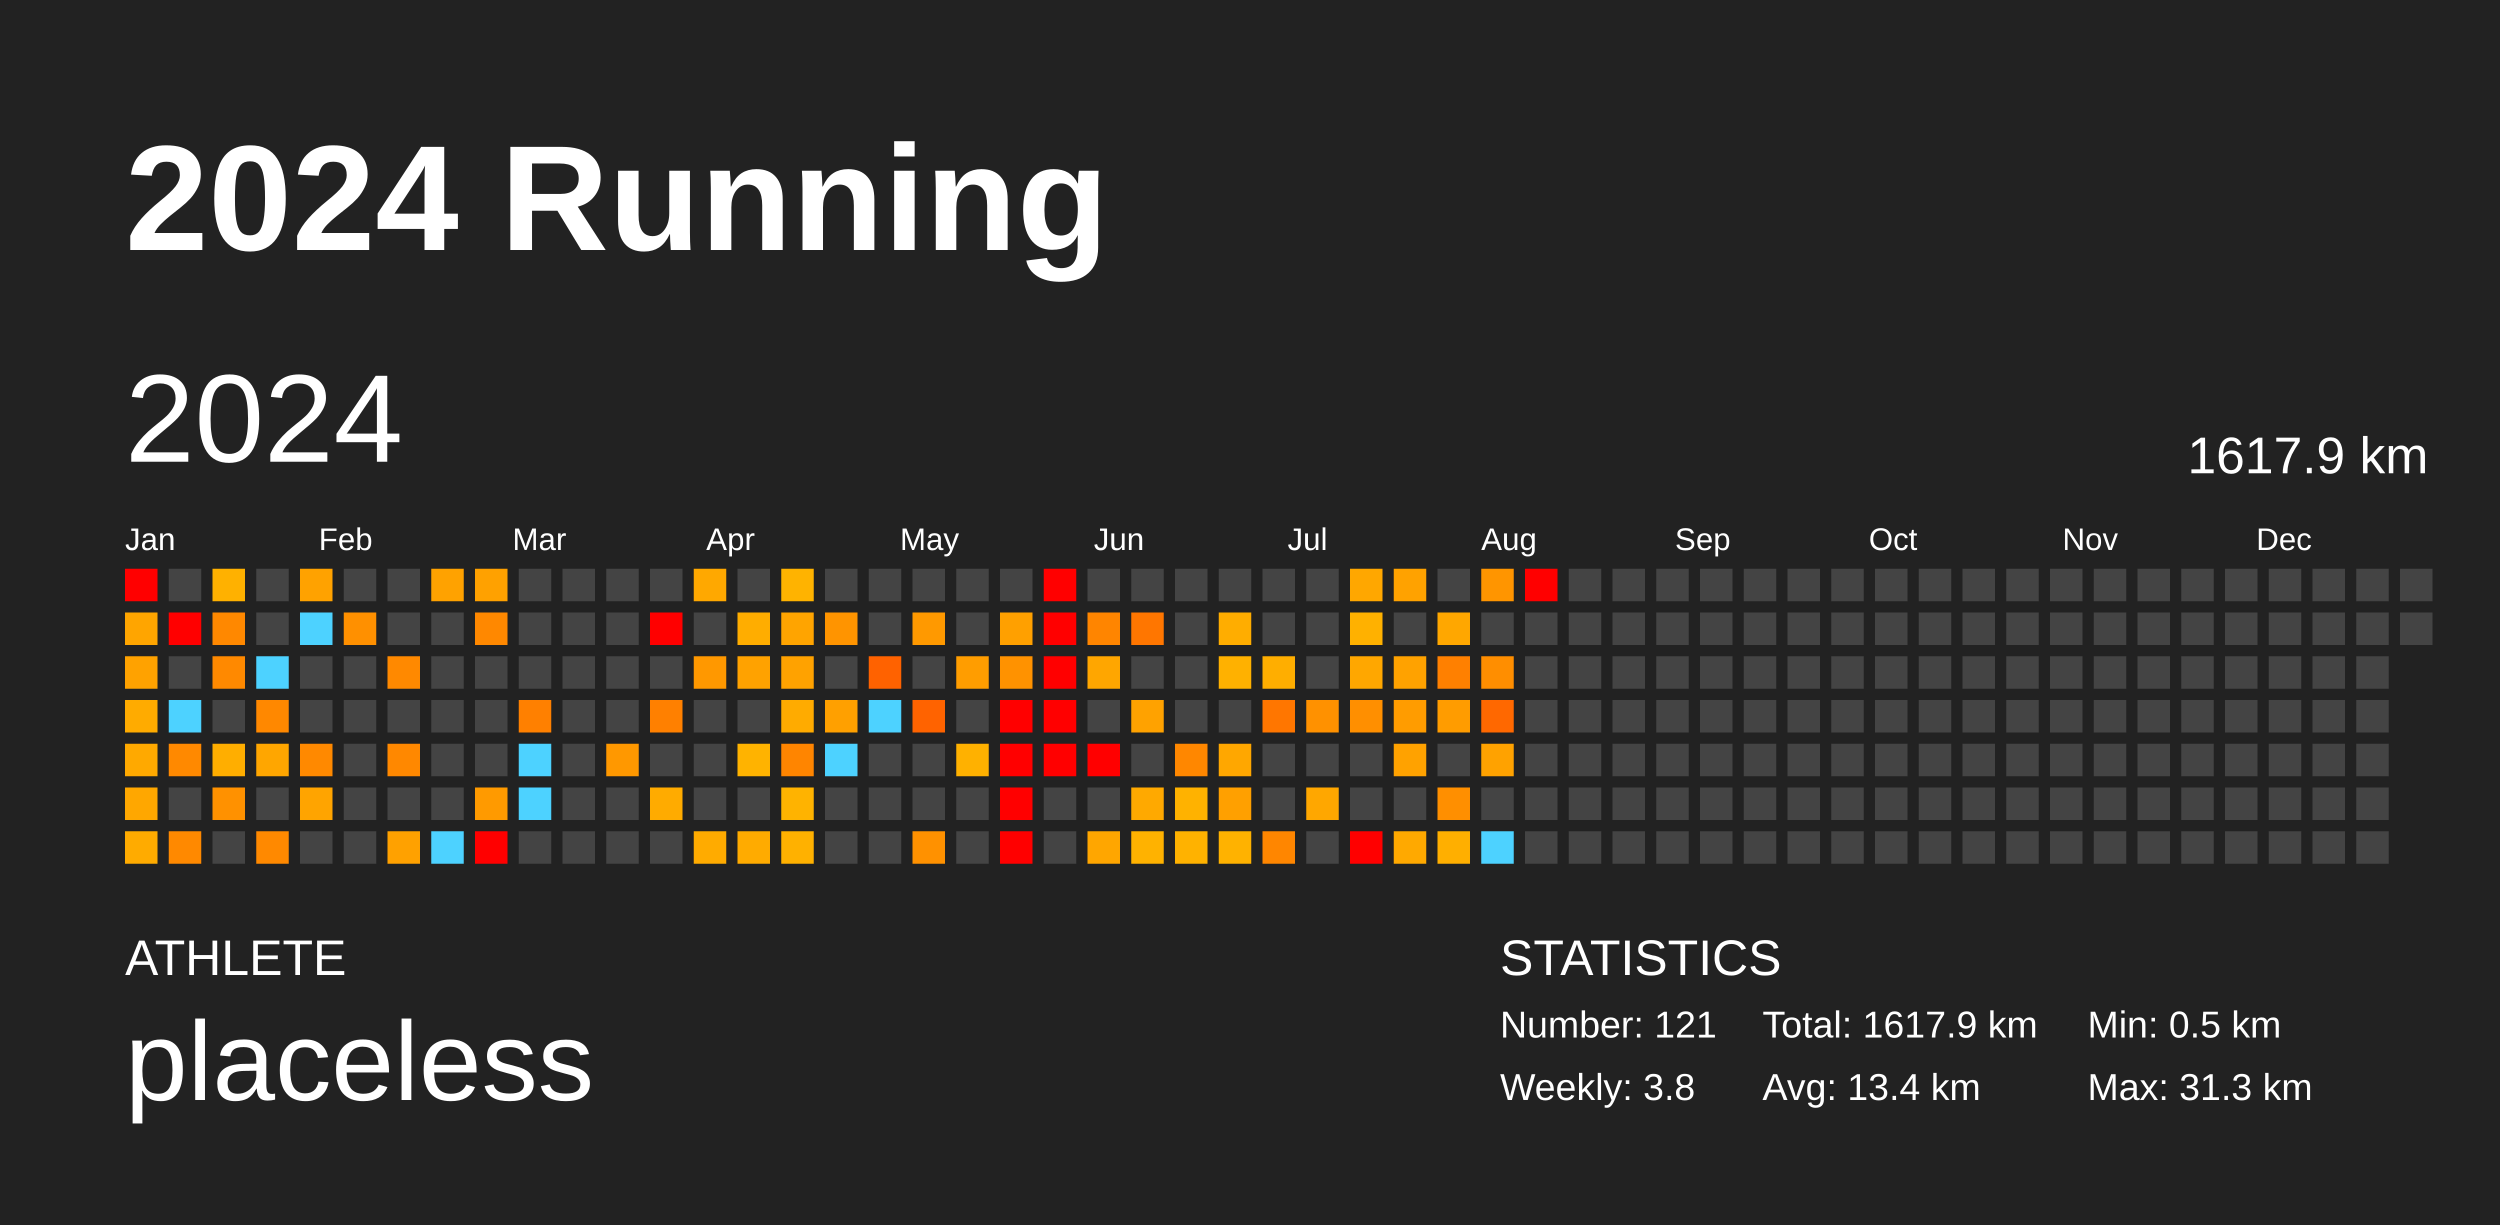
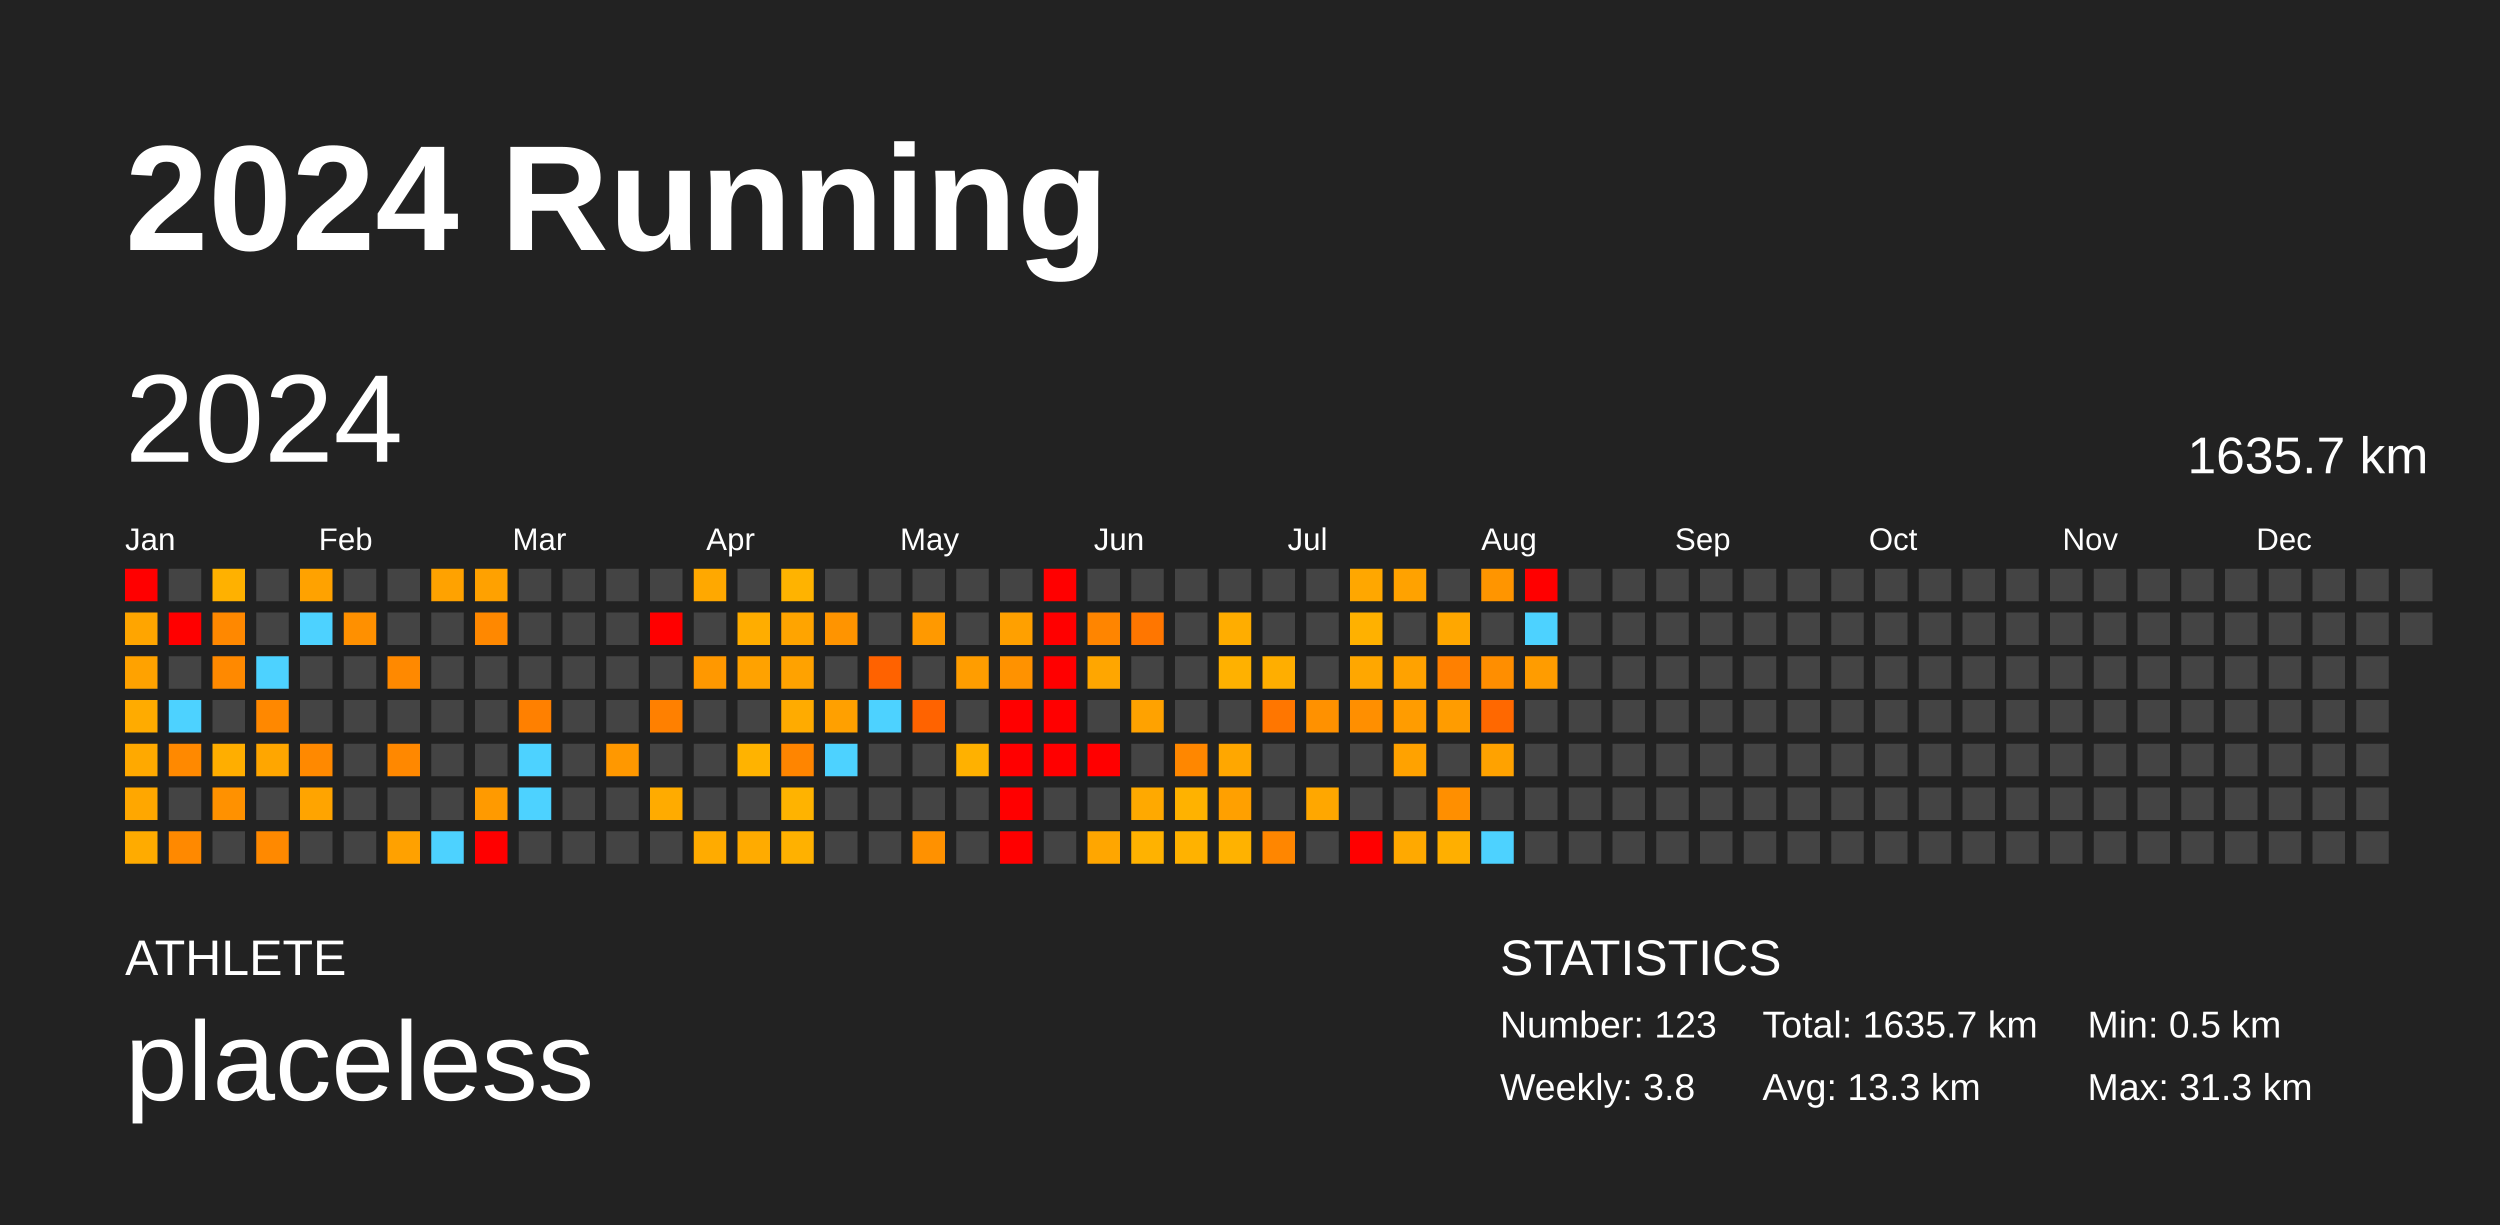
<svg xmlns="http://www.w3.org/2000/svg" baseProfile="full" height="98mm" version="1.1" viewBox="0,0,200,98" width="200mm">
  <defs />
  <rect fill="#222222" height="98" width="200" x="0" y="0" />
  <text fill="#FFFFFF" style="font-size:12px; font-family:Arial; font-weight:bold;" x="10" y="20">2024 Running</text>
  <text fill="#FFFFFF" style="font-size:4px; font-family:Arial" x="10" y="78">ATHLETE</text>
  <text fill="#FFFFFF" style="font-size:9px; font-family:Arial" x="10" y="88">placeless</text>
  <text fill="#FFFFFF" style="font-size:4px; font-family:Arial" x="120" y="78">STATISTICS</text>
-   <text fill="#FFFFFF" style="font-size:3px; font-family:Arial" x="120" y="83">Number: 121</text>
+   <text fill="#FFFFFF" style="font-size:3px; font-family:Arial" x="120" y="83">Number: 123</text>
  <text fill="#FFFFFF" style="font-size:3px; font-family:Arial" x="120" y="88">Weekly: 3.8</text>
-   <text fill="#FFFFFF" style="font-size:3px; font-family:Arial" x="141" y="83">Total: 1617.9 km</text>
-   <text fill="#FFFFFF" style="font-size:3px; font-family:Arial" x="141" y="88">Avg: 13.4 km</text>
+   <text fill="#FFFFFF" style="font-size:3px; font-family:Arial" x="141" y="83">Total: 1635.7 km</text>
+   <text fill="#FFFFFF" style="font-size:3px; font-family:Arial" x="141" y="88">Avg: 13.3 km</text>
  <text fill="#FFFFFF" style="font-size:3px; font-family:Arial" x="167" y="83">Min: 0.5 km</text>
  <text fill="#FFFFFF" style="font-size:3px; font-family:Arial" x="167" y="88">Max: 31.3 km</text>
  <text dominant-baseline="hanging" fill="#FFFFFF" style="font-size:10.0px; font-family:Arial;" x="10" y="30">2024</text>
-   <text dominant-baseline="hanging" fill="#FFFFFF" style="font-size:4.125px; font-family:Arial;" x="175" y="35">1617.9 km</text>
+   <text dominant-baseline="hanging" fill="#FFFFFF" style="font-size:4.125px; font-family:Arial;" x="175" y="35">1635.7 km</text>
  <text fill="#FFFFFF" style="font-size:2.5px; font-family:Arial" x="10.0" y="44">Jan</text>
  <text fill="#FFFFFF" style="font-size:2.5px; font-family:Arial" x="25.5" y="44">Feb</text>
  <text fill="#FFFFFF" style="font-size:2.5px; font-family:Arial" x="41.0" y="44">Mar</text>
  <text fill="#FFFFFF" style="font-size:2.5px; font-family:Arial" x="56.5" y="44">Apr</text>
  <text fill="#FFFFFF" style="font-size:2.5px; font-family:Arial" x="72.0" y="44">May</text>
  <text fill="#FFFFFF" style="font-size:2.5px; font-family:Arial" x="87.5" y="44">Jun</text>
  <text fill="#FFFFFF" style="font-size:2.5px; font-family:Arial" x="103.0" y="44">Jul</text>
  <text fill="#FFFFFF" style="font-size:2.5px; font-family:Arial" x="118.5" y="44">Aug</text>
  <text fill="#FFFFFF" style="font-size:2.5px; font-family:Arial" x="134.0" y="44">Sep</text>
  <text fill="#FFFFFF" style="font-size:2.5px; font-family:Arial" x="149.5" y="44">Oct</text>
  <text fill="#FFFFFF" style="font-size:2.5px; font-family:Arial" x="165.0" y="44">Nov</text>
  <text fill="#FFFFFF" style="font-size:2.5px; font-family:Arial" x="180.5" y="44">Dec</text>
  <rect fill="red" height="2.6" width="2.6" x="10.0" y="45.5" />
  <rect fill="#ffa500" height="2.6" width="2.6" x="10.0" y="49.0" />
  <rect fill="#ffa200" height="2.6" width="2.6" x="10.0" y="52.5" />
  <rect fill="#ffab00" height="2.6" width="2.6" x="10.0" y="56.0" />
  <rect fill="#ffa900" height="2.6" width="2.6" x="10.0" y="59.5" />
  <rect fill="#ffa700" height="2.6" width="2.6" x="10.0" y="63.0" />
  <rect fill="#ffab00" height="2.6" width="2.6" x="10.0" y="66.5" />
  <rect fill="#444444" height="2.6" width="2.6" x="13.5" y="45.5" />
  <rect fill="red" height="2.6" width="2.6" x="13.5" y="49.0" />
  <rect fill="#444444" height="2.6" width="2.6" x="13.5" y="52.5" />
  <rect fill="#4dd2ff" height="2.6" width="2.6" x="13.5" y="56.0" />
  <rect fill="#ff8900" height="2.6" width="2.6" x="13.5" y="59.5" />
  <rect fill="#444444" height="2.6" width="2.6" x="13.5" y="63.0" />
  <rect fill="#ff8900" height="2.6" width="2.6" x="13.5" y="66.5" />
  <rect fill="#ffb100" height="2.6" width="2.6" x="17.0" y="45.5" />
  <rect fill="#ff8800" height="2.6" width="2.6" x="17.0" y="49.0" />
  <rect fill="#ff8900" height="2.6" width="2.6" x="17.0" y="52.5" />
  <rect fill="#444444" height="2.6" width="2.6" x="17.0" y="56.0" />
  <rect fill="#ffae00" height="2.6" width="2.6" x="17.0" y="59.5" />
  <rect fill="#ff9100" height="2.6" width="2.6" x="17.0" y="63.0" />
  <rect fill="#444444" height="2.6" width="2.6" x="17.0" y="66.5" />
  <rect fill="#444444" height="2.6" width="2.6" x="20.5" y="45.5" />
  <rect fill="#444444" height="2.6" width="2.6" x="20.5" y="49.0" />
  <rect fill="#4dd2ff" height="2.6" width="2.6" x="20.5" y="52.5" />
  <rect fill="#ff8800" height="2.6" width="2.6" x="20.5" y="56.0" />
  <rect fill="#ffa600" height="2.6" width="2.6" x="20.5" y="59.5" />
  <rect fill="#444444" height="2.6" width="2.6" x="20.5" y="63.0" />
  <rect fill="#ff8900" height="2.6" width="2.6" x="20.5" y="66.5" />
  <rect fill="#ffa200" height="2.6" width="2.6" x="24.0" y="45.5" />
  <rect fill="#4dd2ff" height="2.6" width="2.6" x="24.0" y="49.0" />
  <rect fill="#444444" height="2.6" width="2.6" x="24.0" y="52.5" />
  <rect fill="#444444" height="2.6" width="2.6" x="24.0" y="56.0" />
  <rect fill="#ff8900" height="2.6" width="2.6" x="24.0" y="59.5" />
  <rect fill="#ffa400" height="2.6" width="2.6" x="24.0" y="63.0" />
  <rect fill="#444444" height="2.6" width="2.6" x="24.0" y="66.5" />
  <rect fill="#444444" height="2.6" width="2.6" x="27.5" y="45.5" />
  <rect fill="#ff9000" height="2.6" width="2.6" x="27.5" y="49.0" />
  <rect fill="#444444" height="2.6" width="2.6" x="27.5" y="52.5" />
  <rect fill="#444444" height="2.6" width="2.6" x="27.5" y="56.0" />
  <rect fill="#444444" height="2.6" width="2.6" x="27.5" y="59.5" />
  <rect fill="#444444" height="2.6" width="2.6" x="27.5" y="63.0" />
  <rect fill="#444444" height="2.6" width="2.6" x="27.5" y="66.5" />
  <rect fill="#444444" height="2.6" width="2.6" x="31.0" y="45.5" />
  <rect fill="#444444" height="2.6" width="2.6" x="31.0" y="49.0" />
  <rect fill="#ff8900" height="2.6" width="2.6" x="31.0" y="52.5" />
  <rect fill="#444444" height="2.6" width="2.6" x="31.0" y="56.0" />
  <rect fill="#ff8800" height="2.6" width="2.6" x="31.0" y="59.5" />
  <rect fill="#444444" height="2.6" width="2.6" x="31.0" y="63.0" />
  <rect fill="#ffa100" height="2.6" width="2.6" x="31.0" y="66.5" />
  <rect fill="#ffa200" height="2.6" width="2.6" x="34.5" y="45.5" />
  <rect fill="#444444" height="2.6" width="2.6" x="34.5" y="49.0" />
  <rect fill="#444444" height="2.6" width="2.6" x="34.5" y="52.5" />
  <rect fill="#444444" height="2.6" width="2.6" x="34.5" y="56.0" />
  <rect fill="#444444" height="2.6" width="2.6" x="34.5" y="59.5" />
  <rect fill="#444444" height="2.6" width="2.6" x="34.5" y="63.0" />
  <rect fill="#4dd2ff" height="2.6" width="2.6" x="34.5" y="66.5" />
  <rect fill="#ffa100" height="2.6" width="2.6" x="38.0" y="45.5" />
  <rect fill="#ff8800" height="2.6" width="2.6" x="38.0" y="49.0" />
  <rect fill="#444444" height="2.6" width="2.6" x="38.0" y="52.5" />
  <rect fill="#444444" height="2.6" width="2.6" x="38.0" y="56.0" />
  <rect fill="#444444" height="2.6" width="2.6" x="38.0" y="59.5" />
  <rect fill="#ff9a00" height="2.6" width="2.6" x="38.0" y="63.0" />
  <rect fill="red" height="2.6" width="2.6" x="38.0" y="66.5" />
  <rect fill="#444444" height="2.6" width="2.6" x="41.5" y="45.5" />
  <rect fill="#444444" height="2.6" width="2.6" x="41.5" y="49.0" />
  <rect fill="#444444" height="2.6" width="2.6" x="41.5" y="52.5" />
  <rect fill="#ff8000" height="2.6" width="2.6" x="41.5" y="56.0" />
  <rect fill="#4dd2ff" height="2.6" width="2.6" x="41.5" y="59.5" />
  <rect fill="#4dd2ff" height="2.6" width="2.6" x="41.5" y="63.0" />
  <rect fill="#444444" height="2.6" width="2.6" x="41.5" y="66.5" />
  <rect fill="#444444" height="2.6" width="2.6" x="45.0" y="45.5" />
  <rect fill="#444444" height="2.6" width="2.6" x="45.0" y="49.0" />
  <rect fill="#444444" height="2.6" width="2.6" x="45.0" y="52.5" />
  <rect fill="#444444" height="2.6" width="2.6" x="45.0" y="56.0" />
  <rect fill="#444444" height="2.6" width="2.6" x="45.0" y="59.5" />
  <rect fill="#444444" height="2.6" width="2.6" x="45.0" y="63.0" />
  <rect fill="#444444" height="2.6" width="2.6" x="45.0" y="66.5" />
  <rect fill="#444444" height="2.6" width="2.6" x="48.5" y="45.5" />
  <rect fill="#444444" height="2.6" width="2.6" x="48.5" y="49.0" />
  <rect fill="#444444" height="2.6" width="2.6" x="48.5" y="52.5" />
  <rect fill="#444444" height="2.6" width="2.6" x="48.5" y="56.0" />
  <rect fill="#ff9800" height="2.6" width="2.6" x="48.5" y="59.5" />
  <rect fill="#444444" height="2.6" width="2.6" x="48.5" y="63.0" />
  <rect fill="#444444" height="2.6" width="2.6" x="48.5" y="66.5" />
  <rect fill="#444444" height="2.6" width="2.6" x="52.0" y="45.5" />
  <rect fill="red" height="2.6" width="2.6" x="52.0" y="49.0" />
  <rect fill="#444444" height="2.6" width="2.6" x="52.0" y="52.5" />
  <rect fill="#ff8000" height="2.6" width="2.6" x="52.0" y="56.0" />
  <rect fill="#444444" height="2.6" width="2.6" x="52.0" y="59.5" />
  <rect fill="#ffab00" height="2.6" width="2.6" x="52.0" y="63.0" />
  <rect fill="#444444" height="2.6" width="2.6" x="52.0" y="66.5" />
  <rect fill="#ffa800" height="2.6" width="2.6" x="55.5" y="45.5" />
  <rect fill="#444444" height="2.6" width="2.6" x="55.5" y="49.0" />
  <rect fill="#ff9800" height="2.6" width="2.6" x="55.5" y="52.5" />
  <rect fill="#444444" height="2.6" width="2.6" x="55.5" y="56.0" />
  <rect fill="#444444" height="2.6" width="2.6" x="55.5" y="59.5" />
  <rect fill="#444444" height="2.6" width="2.6" x="55.5" y="63.0" />
  <rect fill="#ffab00" height="2.6" width="2.6" x="55.5" y="66.5" />
  <rect fill="#444444" height="2.6" width="2.6" x="59.0" y="45.5" />
  <rect fill="#ffad00" height="2.6" width="2.6" x="59.0" y="49.0" />
  <rect fill="#ffa200" height="2.6" width="2.6" x="59.0" y="52.5" />
  <rect fill="#444444" height="2.6" width="2.6" x="59.0" y="56.0" />
  <rect fill="#ffb300" height="2.6" width="2.6" x="59.0" y="59.5" />
  <rect fill="#444444" height="2.6" width="2.6" x="59.0" y="63.0" />
  <rect fill="#ffab00" height="2.6" width="2.6" x="59.0" y="66.5" />
  <rect fill="#ffb300" height="2.6" width="2.6" x="62.5" y="45.5" />
  <rect fill="#ffa400" height="2.6" width="2.6" x="62.5" y="49.0" />
  <rect fill="#ffa200" height="2.6" width="2.6" x="62.5" y="52.5" />
  <rect fill="#ffab00" height="2.6" width="2.6" x="62.5" y="56.0" />
  <rect fill="#ff8500" height="2.6" width="2.6" x="62.5" y="59.5" />
  <rect fill="#ffb300" height="2.6" width="2.6" x="62.5" y="63.0" />
  <rect fill="#ffb100" height="2.6" width="2.6" x="62.5" y="66.5" />
  <rect fill="#444444" height="2.6" width="2.6" x="66.0" y="45.5" />
  <rect fill="#ff9400" height="2.6" width="2.6" x="66.0" y="49.0" />
  <rect fill="#444444" height="2.6" width="2.6" x="66.0" y="52.5" />
  <rect fill="#ffa000" height="2.6" width="2.6" x="66.0" y="56.0" />
  <rect fill="#4dd2ff" height="2.6" width="2.6" x="66.0" y="59.5" />
  <rect fill="#444444" height="2.6" width="2.6" x="66.0" y="63.0" />
  <rect fill="#444444" height="2.6" width="2.6" x="66.0" y="66.5" />
  <rect fill="#444444" height="2.6" width="2.6" x="69.5" y="45.5" />
  <rect fill="#444444" height="2.6" width="2.6" x="69.5" y="49.0" />
  <rect fill="#ff6200" height="2.6" width="2.6" x="69.5" y="52.5" />
  <rect fill="#4dd2ff" height="2.6" width="2.6" x="69.5" y="56.0" />
  <rect fill="#444444" height="2.6" width="2.6" x="69.5" y="59.5" />
  <rect fill="#444444" height="2.6" width="2.6" x="69.5" y="63.0" />
  <rect fill="#444444" height="2.6" width="2.6" x="69.5" y="66.5" />
  <rect fill="#444444" height="2.6" width="2.6" x="73.0" y="45.5" />
  <rect fill="#ff9900" height="2.6" width="2.6" x="73.0" y="49.0" />
  <rect fill="#444444" height="2.6" width="2.6" x="73.0" y="52.5" />
  <rect fill="#ff6300" height="2.6" width="2.6" x="73.0" y="56.0" />
  <rect fill="#444444" height="2.6" width="2.6" x="73.0" y="59.5" />
  <rect fill="#444444" height="2.6" width="2.6" x="73.0" y="63.0" />
  <rect fill="#ff9100" height="2.6" width="2.6" x="73.0" y="66.5" />
  <rect fill="#444444" height="2.6" width="2.6" x="76.5" y="45.5" />
  <rect fill="#444444" height="2.6" width="2.6" x="76.5" y="49.0" />
  <rect fill="#ff9d00" height="2.6" width="2.6" x="76.5" y="52.5" />
  <rect fill="#444444" height="2.6" width="2.6" x="76.5" y="56.0" />
  <rect fill="#ffb100" height="2.6" width="2.6" x="76.5" y="59.5" />
  <rect fill="#444444" height="2.6" width="2.6" x="76.5" y="63.0" />
  <rect fill="#444444" height="2.6" width="2.6" x="76.5" y="66.5" />
  <rect fill="#444444" height="2.6" width="2.6" x="80.0" y="45.5" />
  <rect fill="#ffa000" height="2.6" width="2.6" x="80.0" y="49.0" />
  <rect fill="#ff9200" height="2.6" width="2.6" x="80.0" y="52.5" />
  <rect fill="red" height="2.6" width="2.6" x="80.0" y="56.0" />
  <rect fill="red" height="2.6" width="2.6" x="80.0" y="59.5" />
  <rect fill="red" height="2.6" width="2.6" x="80.0" y="63.0" />
  <rect fill="red" height="2.6" width="2.6" x="80.0" y="66.5" />
  <rect fill="red" height="2.6" width="2.6" x="83.5" y="45.5" />
  <rect fill="red" height="2.6" width="2.6" x="83.5" y="49.0" />
  <rect fill="red" height="2.6" width="2.6" x="83.5" y="52.5" />
  <rect fill="red" height="2.6" width="2.6" x="83.5" y="56.0" />
  <rect fill="red" height="2.6" width="2.6" x="83.5" y="59.5" />
  <rect fill="#444444" height="2.6" width="2.6" x="83.5" y="63.0" />
  <rect fill="#444444" height="2.6" width="2.6" x="83.5" y="66.5" />
  <rect fill="#444444" height="2.6" width="2.6" x="87.0" y="45.5" />
  <rect fill="#ff8500" height="2.6" width="2.6" x="87.0" y="49.0" />
  <rect fill="#ffa600" height="2.6" width="2.6" x="87.0" y="52.5" />
  <rect fill="#444444" height="2.6" width="2.6" x="87.0" y="56.0" />
  <rect fill="red" height="2.6" width="2.6" x="87.0" y="59.5" />
  <rect fill="#444444" height="2.6" width="2.6" x="87.0" y="63.0" />
  <rect fill="#ffa600" height="2.6" width="2.6" x="87.0" y="66.5" />
  <rect fill="#444444" height="2.6" width="2.6" x="90.5" y="45.5" />
  <rect fill="#ff7600" height="2.6" width="2.6" x="90.5" y="49.0" />
  <rect fill="#444444" height="2.6" width="2.6" x="90.5" y="52.5" />
  <rect fill="#ffa200" height="2.6" width="2.6" x="90.5" y="56.0" />
  <rect fill="#444444" height="2.6" width="2.6" x="90.5" y="59.5" />
  <rect fill="#ffa900" height="2.6" width="2.6" x="90.5" y="63.0" />
  <rect fill="#ffb200" height="2.6" width="2.6" x="90.5" y="66.5" />
  <rect fill="#444444" height="2.6" width="2.6" x="94.0" y="45.5" />
  <rect fill="#444444" height="2.6" width="2.6" x="94.0" y="49.0" />
  <rect fill="#444444" height="2.6" width="2.6" x="94.0" y="52.5" />
  <rect fill="#444444" height="2.6" width="2.6" x="94.0" y="56.0" />
  <rect fill="#ff8700" height="2.6" width="2.6" x="94.0" y="59.5" />
  <rect fill="#ffb200" height="2.6" width="2.6" x="94.0" y="63.0" />
  <rect fill="#ffb200" height="2.6" width="2.6" x="94.0" y="66.5" />
  <rect fill="#444444" height="2.6" width="2.6" x="97.5" y="45.5" />
  <rect fill="#ffad00" height="2.6" width="2.6" x="97.5" y="49.0" />
  <rect fill="#ffb100" height="2.6" width="2.6" x="97.5" y="52.5" />
  <rect fill="#444444" height="2.6" width="2.6" x="97.5" y="56.0" />
  <rect fill="#ffa700" height="2.6" width="2.6" x="97.5" y="59.5" />
  <rect fill="#ffa000" height="2.6" width="2.6" x="97.5" y="63.0" />
  <rect fill="#ffb200" height="2.6" width="2.6" x="97.5" y="66.5" />
  <rect fill="#444444" height="2.6" width="2.6" x="101.0" y="45.5" />
  <rect fill="#444444" height="2.6" width="2.6" x="101.0" y="49.0" />
  <rect fill="#ffae00" height="2.6" width="2.6" x="101.0" y="52.5" />
  <rect fill="#ff7600" height="2.6" width="2.6" x="101.0" y="56.0" />
  <rect fill="#444444" height="2.6" width="2.6" x="101.0" y="59.5" />
  <rect fill="#444444" height="2.6" width="2.6" x="101.0" y="63.0" />
  <rect fill="#ff8600" height="2.6" width="2.6" x="101.0" y="66.5" />
  <rect fill="#444444" height="2.6" width="2.6" x="104.5" y="45.5" />
  <rect fill="#444444" height="2.6" width="2.6" x="104.5" y="49.0" />
  <rect fill="#444444" height="2.6" width="2.6" x="104.5" y="52.5" />
  <rect fill="#ff9100" height="2.6" width="2.6" x="104.5" y="56.0" />
  <rect fill="#444444" height="2.6" width="2.6" x="104.5" y="59.5" />
  <rect fill="#ffa700" height="2.6" width="2.6" x="104.5" y="63.0" />
  <rect fill="#444444" height="2.6" width="2.6" x="104.5" y="66.5" />
  <rect fill="#ffa700" height="2.6" width="2.6" x="108.0" y="45.5" />
  <rect fill="#ffb100" height="2.6" width="2.6" x="108.0" y="49.0" />
  <rect fill="#ffa700" height="2.6" width="2.6" x="108.0" y="52.5" />
  <rect fill="#ff8f00" height="2.6" width="2.6" x="108.0" y="56.0" />
  <rect fill="#444444" height="2.6" width="2.6" x="108.0" y="59.5" />
  <rect fill="#444444" height="2.6" width="2.6" x="108.0" y="63.0" />
  <rect fill="red" height="2.6" width="2.6" x="108.0" y="66.5" />
  <rect fill="#ffa200" height="2.6" width="2.6" x="111.5" y="45.5" />
  <rect fill="#444444" height="2.6" width="2.6" x="111.5" y="49.0" />
  <rect fill="#ffa200" height="2.6" width="2.6" x="111.5" y="52.5" />
  <rect fill="#ff9c00" height="2.6" width="2.6" x="111.5" y="56.0" />
  <rect fill="#ffa200" height="2.6" width="2.6" x="111.5" y="59.5" />
  <rect fill="#444444" height="2.6" width="2.6" x="111.5" y="63.0" />
  <rect fill="#ffa900" height="2.6" width="2.6" x="111.5" y="66.5" />
  <rect fill="#444444" height="2.6" width="2.6" x="115.0" y="45.5" />
  <rect fill="#ffa700" height="2.6" width="2.6" x="115.0" y="49.0" />
  <rect fill="#ff8000" height="2.6" width="2.6" x="115.0" y="52.5" />
  <rect fill="#ff9c00" height="2.6" width="2.6" x="115.0" y="56.0" />
  <rect fill="#444444" height="2.6" width="2.6" x="115.0" y="59.5" />
  <rect fill="#ff8f00" height="2.6" width="2.6" x="115.0" y="63.0" />
  <rect fill="#ffaf00" height="2.6" width="2.6" x="115.0" y="66.5" />
  <rect fill="#ff9500" height="2.6" width="2.6" x="118.5" y="45.5" />
  <rect fill="#444444" height="2.6" width="2.6" x="118.5" y="49.0" />
  <rect fill="#ff8e00" height="2.6" width="2.6" x="118.5" y="52.5" />
  <rect fill="#ff6800" height="2.6" width="2.6" x="118.5" y="56.0" />
  <rect fill="#ffa200" height="2.6" width="2.6" x="118.5" y="59.5" />
  <rect fill="#444444" height="2.6" width="2.6" x="118.5" y="63.0" />
  <rect fill="#4dd2ff" height="2.6" width="2.6" x="118.5" y="66.5" />
  <rect fill="red" height="2.6" width="2.6" x="122.0" y="45.5" />
-   <rect fill="#444444" height="2.6" width="2.6" x="122.0" y="49.0" />
-   <rect fill="#444444" height="2.6" width="2.6" x="122.0" y="52.5" />
+   <rect fill="#4dd2ff" height="2.6" width="2.6" x="122.0" y="49.0" />
+   <rect fill="#ff9c00" height="2.6" width="2.6" x="122.0" y="52.5" />
  <rect fill="#444444" height="2.6" width="2.6" x="122.0" y="56.0" />
  <rect fill="#444444" height="2.6" width="2.6" x="122.0" y="59.5" />
  <rect fill="#444444" height="2.6" width="2.6" x="122.0" y="63.0" />
  <rect fill="#444444" height="2.6" width="2.6" x="122.0" y="66.5" />
  <rect fill="#444444" height="2.6" width="2.6" x="125.5" y="45.5" />
  <rect fill="#444444" height="2.6" width="2.6" x="125.5" y="49.0" />
  <rect fill="#444444" height="2.6" width="2.6" x="125.5" y="52.5" />
  <rect fill="#444444" height="2.6" width="2.6" x="125.5" y="56.0" />
  <rect fill="#444444" height="2.6" width="2.6" x="125.5" y="59.5" />
  <rect fill="#444444" height="2.6" width="2.6" x="125.5" y="63.0" />
  <rect fill="#444444" height="2.6" width="2.6" x="125.5" y="66.5" />
  <rect fill="#444444" height="2.6" width="2.6" x="129.0" y="45.5" />
  <rect fill="#444444" height="2.6" width="2.6" x="129.0" y="49.0" />
  <rect fill="#444444" height="2.6" width="2.6" x="129.0" y="52.5" />
  <rect fill="#444444" height="2.6" width="2.6" x="129.0" y="56.0" />
  <rect fill="#444444" height="2.6" width="2.6" x="129.0" y="59.5" />
  <rect fill="#444444" height="2.6" width="2.6" x="129.0" y="63.0" />
  <rect fill="#444444" height="2.6" width="2.6" x="129.0" y="66.5" />
  <rect fill="#444444" height="2.6" width="2.6" x="132.5" y="45.5" />
  <rect fill="#444444" height="2.6" width="2.6" x="132.5" y="49.0" />
  <rect fill="#444444" height="2.6" width="2.6" x="132.5" y="52.5" />
  <rect fill="#444444" height="2.6" width="2.6" x="132.5" y="56.0" />
  <rect fill="#444444" height="2.6" width="2.6" x="132.5" y="59.5" />
  <rect fill="#444444" height="2.6" width="2.6" x="132.5" y="63.0" />
  <rect fill="#444444" height="2.6" width="2.6" x="132.5" y="66.5" />
  <rect fill="#444444" height="2.6" width="2.6" x="136.0" y="45.5" />
  <rect fill="#444444" height="2.6" width="2.6" x="136.0" y="49.0" />
  <rect fill="#444444" height="2.6" width="2.6" x="136.0" y="52.5" />
  <rect fill="#444444" height="2.6" width="2.6" x="136.0" y="56.0" />
  <rect fill="#444444" height="2.6" width="2.6" x="136.0" y="59.5" />
  <rect fill="#444444" height="2.6" width="2.6" x="136.0" y="63.0" />
  <rect fill="#444444" height="2.6" width="2.6" x="136.0" y="66.5" />
  <rect fill="#444444" height="2.6" width="2.6" x="139.5" y="45.5" />
  <rect fill="#444444" height="2.6" width="2.6" x="139.5" y="49.0" />
  <rect fill="#444444" height="2.6" width="2.6" x="139.5" y="52.5" />
  <rect fill="#444444" height="2.6" width="2.6" x="139.5" y="56.0" />
  <rect fill="#444444" height="2.6" width="2.6" x="139.5" y="59.5" />
  <rect fill="#444444" height="2.6" width="2.6" x="139.5" y="63.0" />
  <rect fill="#444444" height="2.6" width="2.6" x="139.5" y="66.5" />
  <rect fill="#444444" height="2.6" width="2.6" x="143.0" y="45.5" />
  <rect fill="#444444" height="2.6" width="2.6" x="143.0" y="49.0" />
  <rect fill="#444444" height="2.6" width="2.6" x="143.0" y="52.5" />
  <rect fill="#444444" height="2.6" width="2.6" x="143.0" y="56.0" />
  <rect fill="#444444" height="2.6" width="2.6" x="143.0" y="59.5" />
  <rect fill="#444444" height="2.6" width="2.6" x="143.0" y="63.0" />
  <rect fill="#444444" height="2.6" width="2.6" x="143.0" y="66.5" />
  <rect fill="#444444" height="2.6" width="2.6" x="146.5" y="45.5" />
  <rect fill="#444444" height="2.6" width="2.6" x="146.5" y="49.0" />
  <rect fill="#444444" height="2.6" width="2.6" x="146.5" y="52.5" />
  <rect fill="#444444" height="2.6" width="2.6" x="146.5" y="56.0" />
  <rect fill="#444444" height="2.6" width="2.6" x="146.5" y="59.5" />
  <rect fill="#444444" height="2.6" width="2.6" x="146.5" y="63.0" />
  <rect fill="#444444" height="2.6" width="2.6" x="146.5" y="66.5" />
  <rect fill="#444444" height="2.6" width="2.6" x="150.0" y="45.5" />
  <rect fill="#444444" height="2.6" width="2.6" x="150.0" y="49.0" />
  <rect fill="#444444" height="2.6" width="2.6" x="150.0" y="52.5" />
  <rect fill="#444444" height="2.6" width="2.6" x="150.0" y="56.0" />
  <rect fill="#444444" height="2.6" width="2.6" x="150.0" y="59.5" />
  <rect fill="#444444" height="2.6" width="2.6" x="150.0" y="63.0" />
  <rect fill="#444444" height="2.6" width="2.6" x="150.0" y="66.5" />
  <rect fill="#444444" height="2.6" width="2.6" x="153.5" y="45.5" />
  <rect fill="#444444" height="2.6" width="2.6" x="153.5" y="49.0" />
  <rect fill="#444444" height="2.6" width="2.6" x="153.5" y="52.5" />
  <rect fill="#444444" height="2.6" width="2.6" x="153.5" y="56.0" />
  <rect fill="#444444" height="2.6" width="2.6" x="153.5" y="59.5" />
  <rect fill="#444444" height="2.6" width="2.6" x="153.5" y="63.0" />
  <rect fill="#444444" height="2.6" width="2.6" x="153.5" y="66.5" />
  <rect fill="#444444" height="2.6" width="2.6" x="157.0" y="45.5" />
  <rect fill="#444444" height="2.6" width="2.6" x="157.0" y="49.0" />
  <rect fill="#444444" height="2.6" width="2.6" x="157.0" y="52.5" />
  <rect fill="#444444" height="2.6" width="2.6" x="157.0" y="56.0" />
  <rect fill="#444444" height="2.6" width="2.6" x="157.0" y="59.5" />
  <rect fill="#444444" height="2.6" width="2.6" x="157.0" y="63.0" />
  <rect fill="#444444" height="2.6" width="2.6" x="157.0" y="66.5" />
  <rect fill="#444444" height="2.6" width="2.6" x="160.5" y="45.5" />
  <rect fill="#444444" height="2.6" width="2.6" x="160.5" y="49.0" />
  <rect fill="#444444" height="2.6" width="2.6" x="160.5" y="52.5" />
  <rect fill="#444444" height="2.6" width="2.6" x="160.5" y="56.0" />
  <rect fill="#444444" height="2.6" width="2.6" x="160.5" y="59.5" />
  <rect fill="#444444" height="2.6" width="2.6" x="160.5" y="63.0" />
  <rect fill="#444444" height="2.6" width="2.6" x="160.5" y="66.5" />
  <rect fill="#444444" height="2.6" width="2.6" x="164.0" y="45.5" />
  <rect fill="#444444" height="2.6" width="2.6" x="164.0" y="49.0" />
  <rect fill="#444444" height="2.6" width="2.6" x="164.0" y="52.5" />
  <rect fill="#444444" height="2.6" width="2.6" x="164.0" y="56.0" />
  <rect fill="#444444" height="2.6" width="2.6" x="164.0" y="59.5" />
  <rect fill="#444444" height="2.6" width="2.6" x="164.0" y="63.0" />
  <rect fill="#444444" height="2.6" width="2.6" x="164.0" y="66.5" />
  <rect fill="#444444" height="2.6" width="2.6" x="167.5" y="45.5" />
  <rect fill="#444444" height="2.6" width="2.6" x="167.5" y="49.0" />
  <rect fill="#444444" height="2.6" width="2.6" x="167.5" y="52.5" />
  <rect fill="#444444" height="2.6" width="2.6" x="167.5" y="56.0" />
  <rect fill="#444444" height="2.6" width="2.6" x="167.5" y="59.5" />
  <rect fill="#444444" height="2.6" width="2.6" x="167.5" y="63.0" />
  <rect fill="#444444" height="2.6" width="2.6" x="167.5" y="66.5" />
  <rect fill="#444444" height="2.6" width="2.6" x="171.0" y="45.5" />
  <rect fill="#444444" height="2.6" width="2.6" x="171.0" y="49.0" />
  <rect fill="#444444" height="2.6" width="2.6" x="171.0" y="52.5" />
  <rect fill="#444444" height="2.6" width="2.6" x="171.0" y="56.0" />
  <rect fill="#444444" height="2.6" width="2.6" x="171.0" y="59.5" />
  <rect fill="#444444" height="2.6" width="2.6" x="171.0" y="63.0" />
  <rect fill="#444444" height="2.6" width="2.6" x="171.0" y="66.5" />
  <rect fill="#444444" height="2.6" width="2.6" x="174.5" y="45.5" />
  <rect fill="#444444" height="2.6" width="2.6" x="174.5" y="49.0" />
  <rect fill="#444444" height="2.6" width="2.6" x="174.5" y="52.5" />
  <rect fill="#444444" height="2.6" width="2.6" x="174.5" y="56.0" />
  <rect fill="#444444" height="2.6" width="2.6" x="174.5" y="59.5" />
  <rect fill="#444444" height="2.6" width="2.6" x="174.5" y="63.0" />
  <rect fill="#444444" height="2.6" width="2.6" x="174.5" y="66.5" />
  <rect fill="#444444" height="2.6" width="2.6" x="178.0" y="45.5" />
  <rect fill="#444444" height="2.6" width="2.6" x="178.0" y="49.0" />
  <rect fill="#444444" height="2.6" width="2.6" x="178.0" y="52.5" />
  <rect fill="#444444" height="2.6" width="2.6" x="178.0" y="56.0" />
  <rect fill="#444444" height="2.6" width="2.6" x="178.0" y="59.5" />
  <rect fill="#444444" height="2.6" width="2.6" x="178.0" y="63.0" />
  <rect fill="#444444" height="2.6" width="2.6" x="178.0" y="66.5" />
  <rect fill="#444444" height="2.6" width="2.6" x="181.5" y="45.5" />
  <rect fill="#444444" height="2.6" width="2.6" x="181.5" y="49.0" />
  <rect fill="#444444" height="2.6" width="2.6" x="181.5" y="52.5" />
  <rect fill="#444444" height="2.6" width="2.6" x="181.5" y="56.0" />
  <rect fill="#444444" height="2.6" width="2.6" x="181.5" y="59.5" />
  <rect fill="#444444" height="2.6" width="2.6" x="181.5" y="63.0" />
  <rect fill="#444444" height="2.6" width="2.6" x="181.5" y="66.5" />
  <rect fill="#444444" height="2.6" width="2.6" x="185.0" y="45.5" />
  <rect fill="#444444" height="2.6" width="2.6" x="185.0" y="49.0" />
  <rect fill="#444444" height="2.6" width="2.6" x="185.0" y="52.5" />
  <rect fill="#444444" height="2.6" width="2.6" x="185.0" y="56.0" />
  <rect fill="#444444" height="2.6" width="2.6" x="185.0" y="59.5" />
  <rect fill="#444444" height="2.6" width="2.6" x="185.0" y="63.0" />
  <rect fill="#444444" height="2.6" width="2.6" x="185.0" y="66.5" />
  <rect fill="#444444" height="2.6" width="2.6" x="188.5" y="45.5" />
  <rect fill="#444444" height="2.6" width="2.6" x="188.5" y="49.0" />
  <rect fill="#444444" height="2.6" width="2.6" x="188.5" y="52.5" />
  <rect fill="#444444" height="2.6" width="2.6" x="188.5" y="56.0" />
  <rect fill="#444444" height="2.6" width="2.6" x="188.5" y="59.5" />
  <rect fill="#444444" height="2.6" width="2.6" x="188.5" y="63.0" />
  <rect fill="#444444" height="2.6" width="2.6" x="188.5" y="66.5" />
  <rect fill="#444444" height="2.6" width="2.6" x="192.0" y="45.5" />
  <rect fill="#444444" height="2.6" width="2.6" x="192.0" y="49.0" />
</svg>
